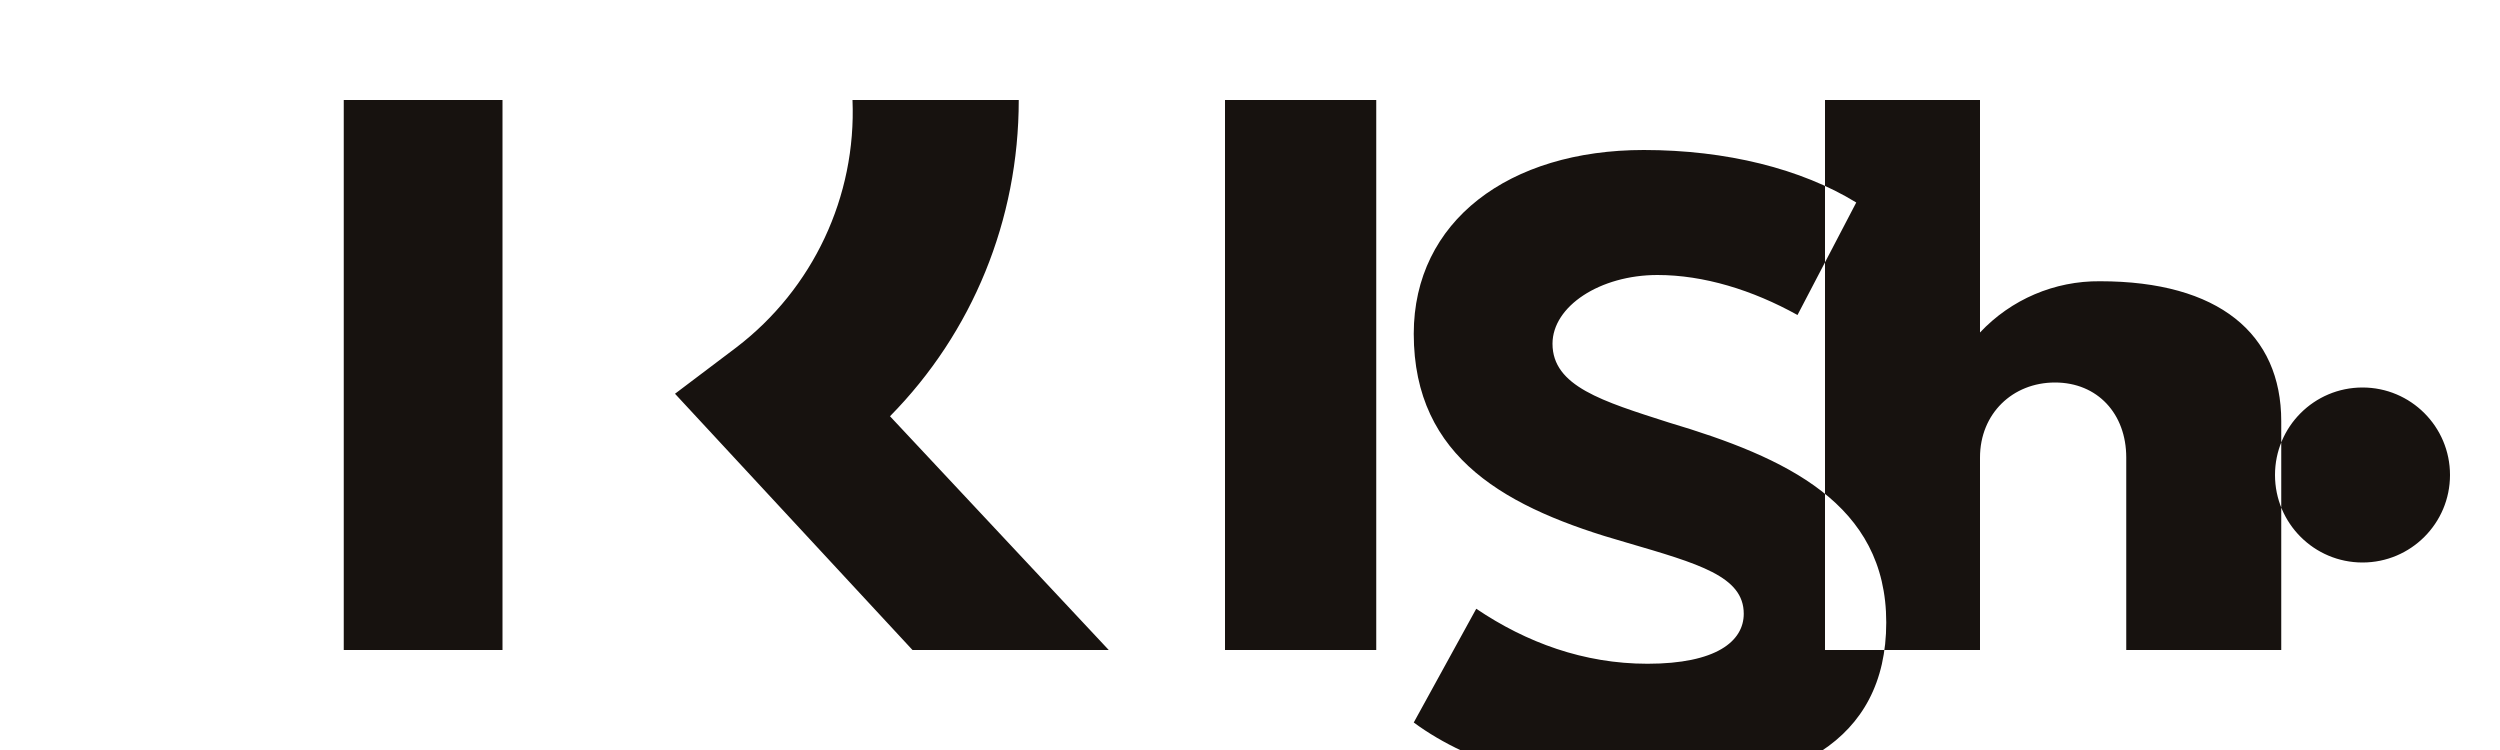
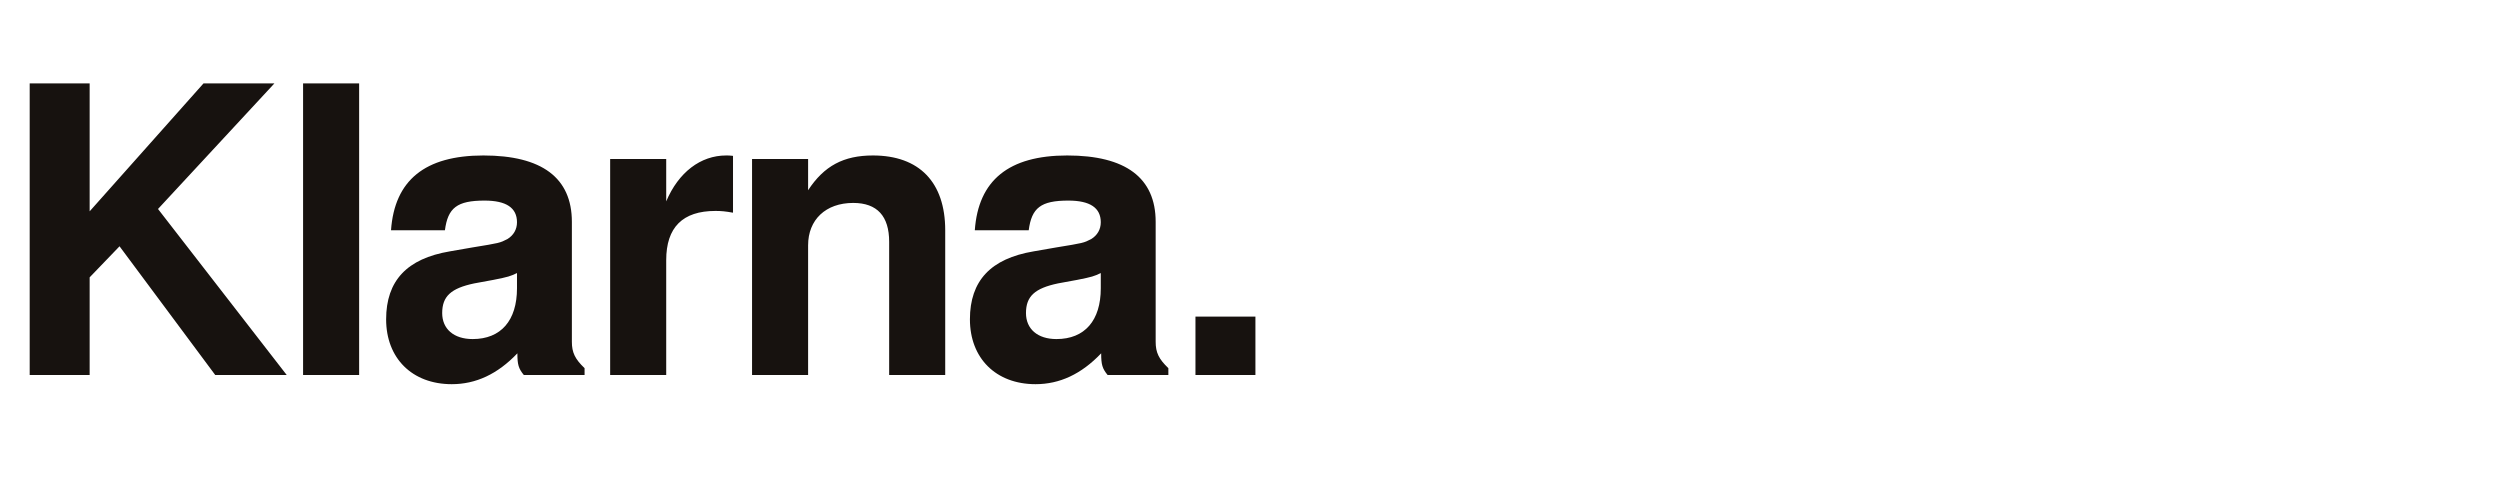
- <svg xmlns="http://www.w3.org/2000/svg" viewBox="0 0 200 60" fill="#17120F">
-   <path d="M27.5 8h12.7v44H27.5zM81.5 8c0 9.6-3.7 18.6-10.3 25.3L88.7 52H73L54 31.5l4.9-3.7A23.7 23.7 0 0 0 68.2 8h13.3zM98 8h12.1v44H98zM132.6 22c-4.6 0-8.4 2.5-8.4 5.5 0 3.4 4 4.6 9.3 6.3 9.4 2.8 17.4 6.5 17.4 16 0 9.6-7.7 13.4-18.6 13.4-7.6 0-14.6-2-19.2-5.4l5-9.1c4 2.7 8.6 4.4 13.7 4.4 5.5 0 7.7-1.8 7.7-4 0-3-3.6-4-9.4-5.7-9.5-2.7-17-6.7-17-16.7 0-9 7.6-14.7 18.4-14.7 6.6 0 12.6 1.5 17 4.2l-4.7 9c-3.6-2-7.5-3.2-11.2-3.2zM168 22.5a13 13 0 0 0-9.6 4.1V8H146v44h12.4V36.6c0-3.5 2.6-6 6-6s5.7 2.5 5.7 6V52h12.4V33.7c0-7-5-11.2-14.5-11.2zM196 38a7 7 0 1 1-14 0 7 7 0 0 1 14 0z" />
+ <svg xmlns="http://www.w3.org/2000/svg" viewBox="0 0 200 40" fill="#17120F">
+   <text x="0" y="30" font-family="Helvetica,Arial,sans-serif" font-weight="900" font-size="32" letter-spacing="-1">Klarna.</text>
</svg>
